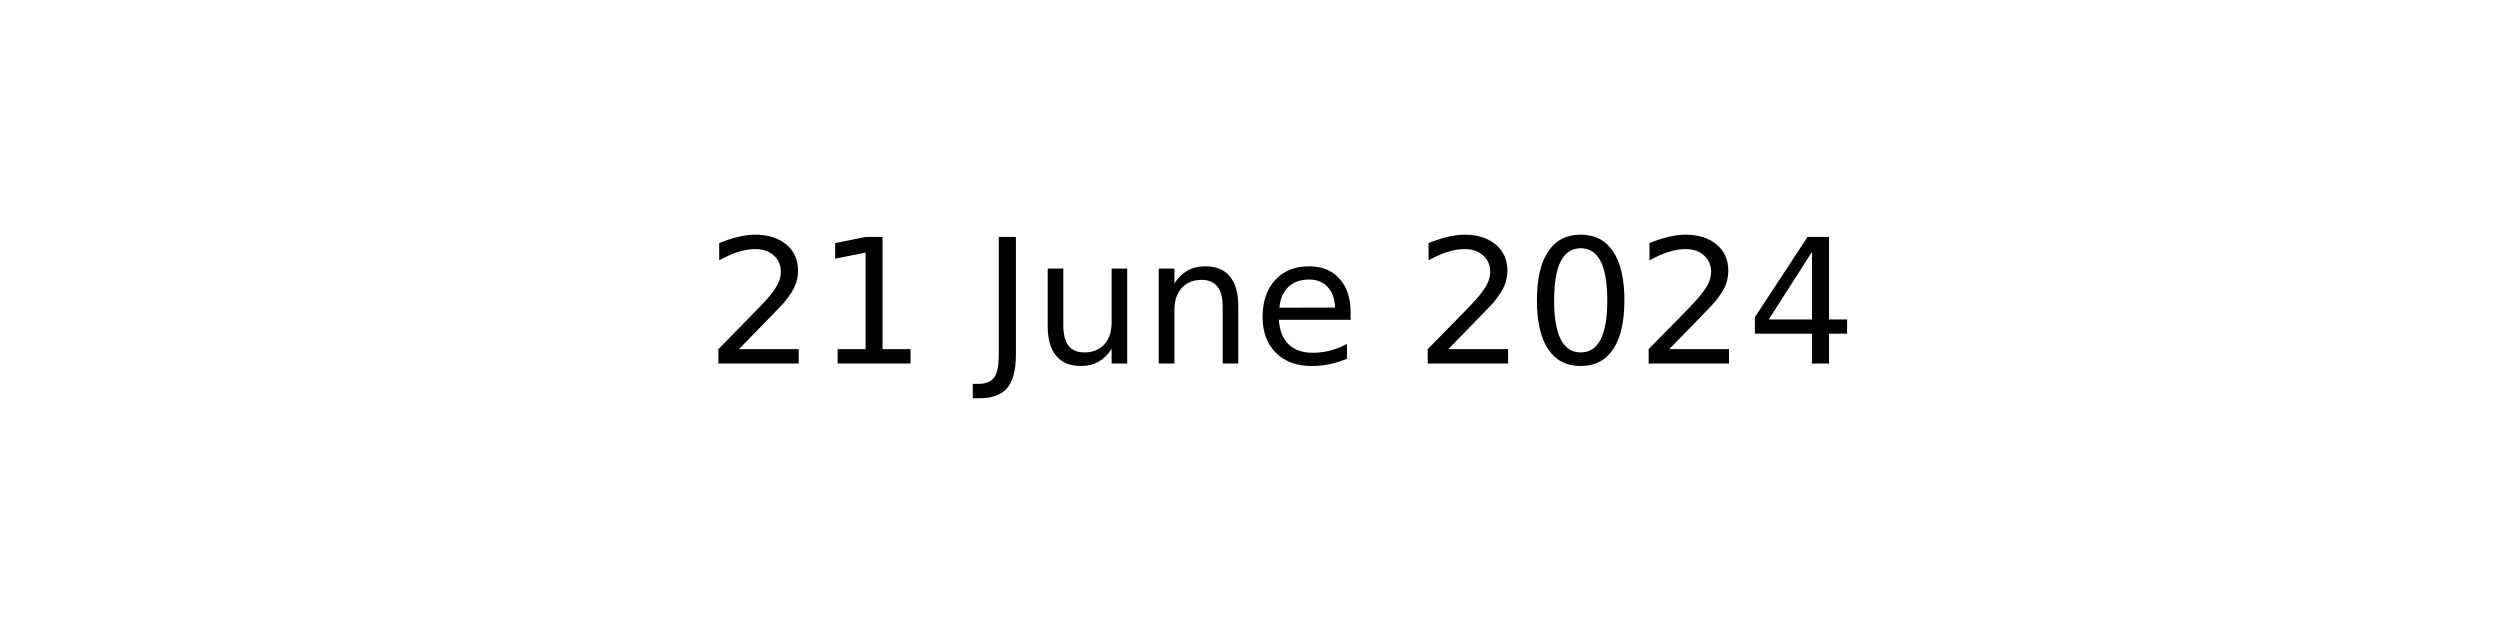
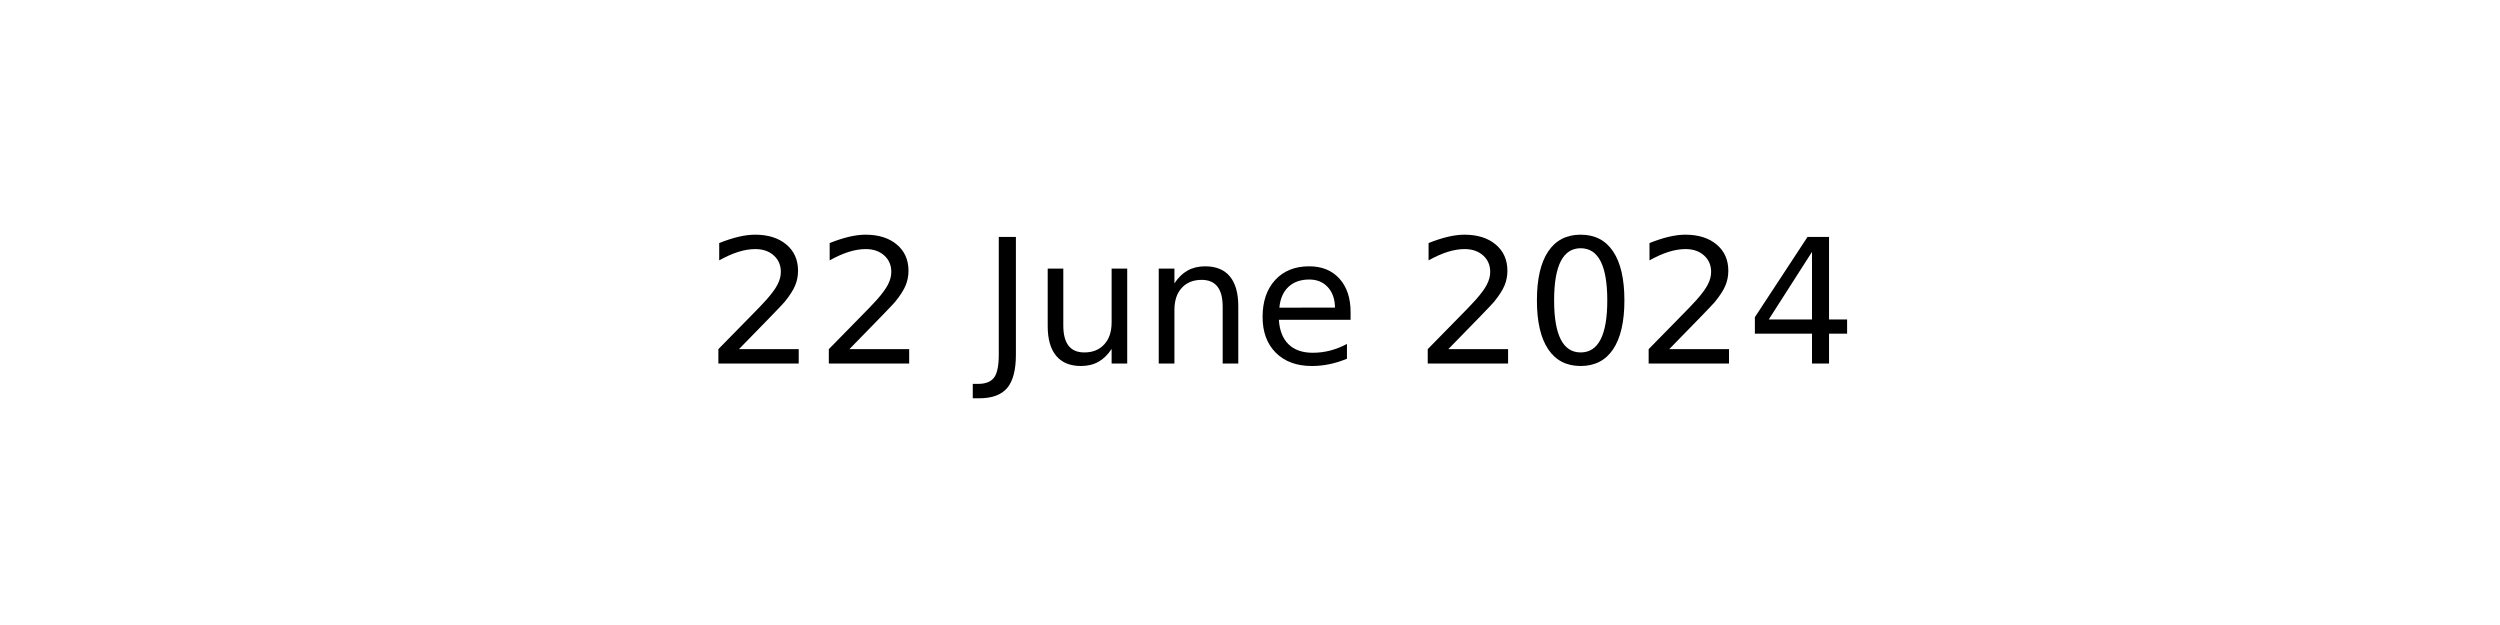
<svg xmlns="http://www.w3.org/2000/svg" xmlns:xlink="http://www.w3.org/1999/xlink" width="144pt" height="36pt" viewBox="0 0 144 36" version="1.1">
  <defs>
    <style type="text/css">*{stroke-linejoin: round; stroke-linecap: butt}</style>
  </defs>
  <g id="figure_1">
    <g id="axes_1">
      <g id="text_1">
        <g transform="translate(40.64531 20.93937) scale(0.1 -0.1)">
          <defs>
            <path id="DejaVuSans-32" d="M 1228 531  L 3431 531  L 3431 0  L 469 0  L 469 531  Q 828 903 1448 1529  Q 2069 2156 2228 2338  Q 2531 2678 2651 2914  Q 2772 3150 2772 3378  Q 2772 3750 2511 3984  Q 2250 4219 1831 4219  Q 1534 4219 1204 4116  Q 875 4013 500 3803  L 500 4441  Q 881 4594 1212 4672  Q 1544 4750 1819 4750  Q 2544 4750 2975 4387  Q 3406 4025 3406 3419  Q 3406 3131 3298 2873  Q 3191 2616 2906 2266  Q 2828 2175 2409 1742  Q 1991 1309 1228 531  z " transform="scale(0.015625)" />
-             <path id="DejaVuSans-31" d="M 794 531  L 1825 531  L 1825 4091  L 703 3866  L 703 4441  L 1819 4666  L 2450 4666  L 2450 531  L 3481 531  L 3481 0  L 794 0  L 794 531  z " transform="scale(0.015625)" />
            <path id="DejaVuSans-20" transform="scale(0.015625)" />
            <path id="DejaVuSans-4a" d="M 628 4666  L 1259 4666  L 1259 325  Q 1259 -519 939 -900  Q 619 -1281 -91 -1281  L -331 -1281  L -331 -750  L -134 -750  Q 284 -750 456 -515  Q 628 -281 628 325  L 628 4666  z " transform="scale(0.015625)" />
            <path id="DejaVuSans-75" d="M 544 1381  L 544 3500  L 1119 3500  L 1119 1403  Q 1119 906 1312 657  Q 1506 409 1894 409  Q 2359 409 2629 706  Q 2900 1003 2900 1516  L 2900 3500  L 3475 3500  L 3475 0  L 2900 0  L 2900 538  Q 2691 219 2414 64  Q 2138 -91 1772 -91  Q 1169 -91 856 284  Q 544 659 544 1381  z M 1991 3584  L 1991 3584  z " transform="scale(0.015625)" />
            <path id="DejaVuSans-6e" d="M 3513 2113  L 3513 0  L 2938 0  L 2938 2094  Q 2938 2591 2744 2837  Q 2550 3084 2163 3084  Q 1697 3084 1428 2787  Q 1159 2491 1159 1978  L 1159 0  L 581 0  L 581 3500  L 1159 3500  L 1159 2956  Q 1366 3272 1645 3428  Q 1925 3584 2291 3584  Q 2894 3584 3203 3211  Q 3513 2838 3513 2113  z " transform="scale(0.015625)" />
            <path id="DejaVuSans-65" d="M 3597 1894  L 3597 1613  L 953 1613  Q 991 1019 1311 708  Q 1631 397 2203 397  Q 2534 397 2845 478  Q 3156 559 3463 722  L 3463 178  Q 3153 47 2828 -22  Q 2503 -91 2169 -91  Q 1331 -91 842 396  Q 353 884 353 1716  Q 353 2575 817 3079  Q 1281 3584 2069 3584  Q 2775 3584 3186 3129  Q 3597 2675 3597 1894  z M 3022 2063  Q 3016 2534 2758 2815  Q 2500 3097 2075 3097  Q 1594 3097 1305 2825  Q 1016 2553 972 2059  L 3022 2063  z " transform="scale(0.015625)" />
            <path id="DejaVuSans-30" d="M 2034 4250  Q 1547 4250 1301 3770  Q 1056 3291 1056 2328  Q 1056 1369 1301 889  Q 1547 409 2034 409  Q 2525 409 2770 889  Q 3016 1369 3016 2328  Q 3016 3291 2770 3770  Q 2525 4250 2034 4250  z M 2034 4750  Q 2819 4750 3233 4129  Q 3647 3509 3647 2328  Q 3647 1150 3233 529  Q 2819 -91 2034 -91  Q 1250 -91 836 529  Q 422 1150 422 2328  Q 422 3509 836 4129  Q 1250 4750 2034 4750  z " transform="scale(0.015625)" />
            <path id="DejaVuSans-34" d="M 2419 4116  L 825 1625  L 2419 1625  L 2419 4116  z M 2253 4666  L 3047 4666  L 3047 1625  L 3713 1625  L 3713 1100  L 3047 1100  L 3047 0  L 2419 0  L 2419 1100  L 313 1100  L 313 1709  L 2253 4666  z " transform="scale(0.015625)" />
          </defs>
          <use xlink:href="#DejaVuSans-32" />
-           <use xlink:href="#DejaVuSans-31" x="63.623" />
+           <use xlink:href="#DejaVuSans-32" x="63.623" />
          <use xlink:href="#DejaVuSans-20" x="127.246" />
          <use xlink:href="#DejaVuSans-4a" x="159.033" />
          <use xlink:href="#DejaVuSans-75" x="188.525" />
          <use xlink:href="#DejaVuSans-6e" x="251.904" />
          <use xlink:href="#DejaVuSans-65" x="315.283" />
          <use xlink:href="#DejaVuSans-20" x="376.807" />
          <use xlink:href="#DejaVuSans-32" x="408.594" />
          <use xlink:href="#DejaVuSans-30" x="472.217" />
          <use xlink:href="#DejaVuSans-32" x="535.84" />
          <use xlink:href="#DejaVuSans-34" x="599.463" />
        </g>
      </g>
    </g>
  </g>
</svg>
